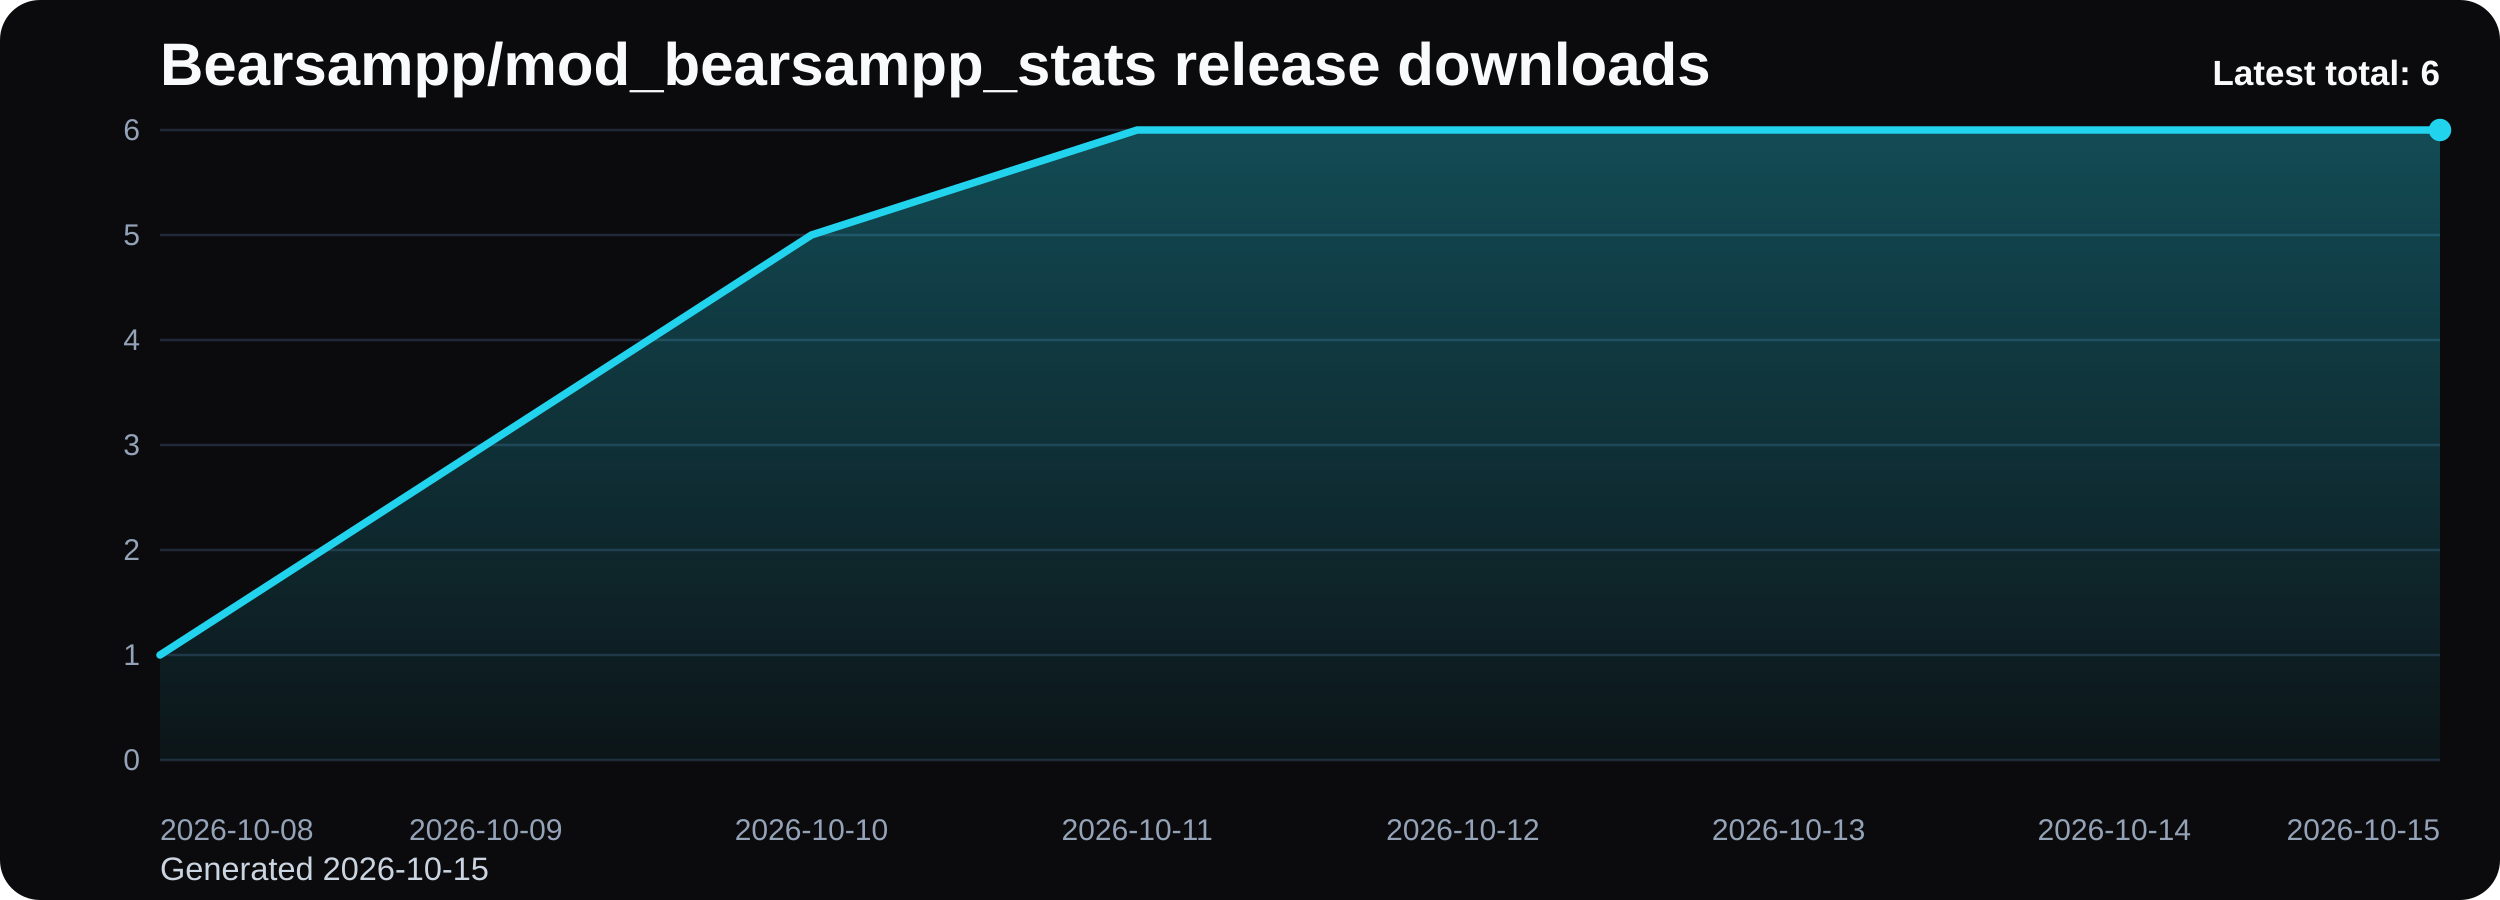
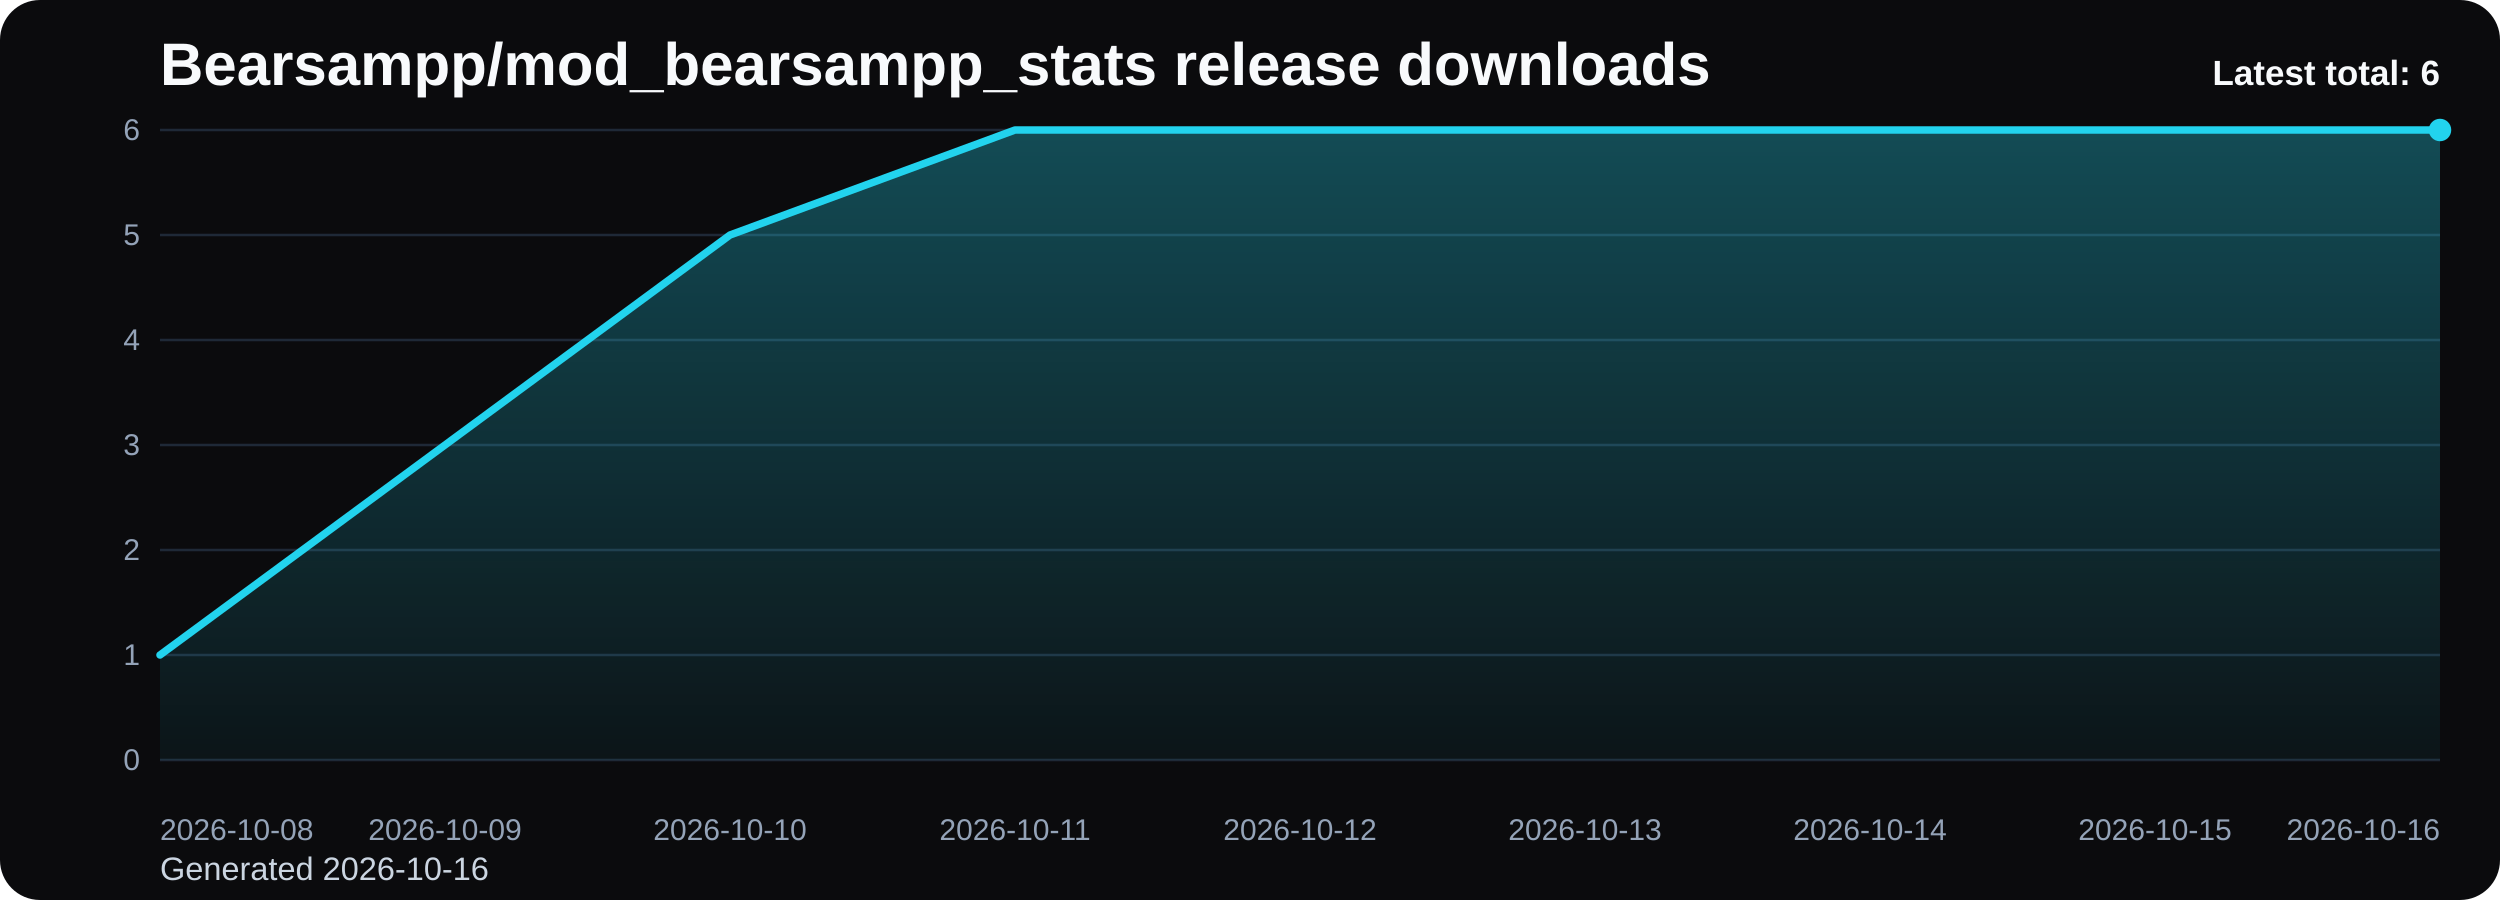
<svg xmlns="http://www.w3.org/2000/svg" viewBox="0 0 1000 360" role="img" aria-label="Bearsampp/mod_bearsampp_stats release downloads chart">
  <defs>
    <linearGradient id="fill-total-trend-black" x1="0" y1="0" x2="0" y2="1">
      <stop offset="0%" stop-color="#22d3ee" stop-opacity="0.32" />
      <stop offset="100%" stop-color="#22d3ee" stop-opacity="0.05" />
    </linearGradient>
    <style>
      .bg { fill: #0b0b0d; }
      .title { font: 700 24px Arial, sans-serif; fill: #f8fafc; }
      .sub { font: 400 13px Arial, sans-serif; fill: #cbd5e1; }
      .grid { stroke: #1f2937; stroke-width: 1; }
      .axis { font: 400 12px Arial, sans-serif; fill: #94a3b8; }
      .line { fill: none; stroke: #22d3ee; stroke-width: 3; stroke-linecap: round; stroke-linejoin: round; }
      .dot { fill: #22d3ee; }
      .value { font: 600 11px Arial, sans-serif; fill: #cbd5e1; }
      .latest { font: 700 14px Arial, sans-serif; fill: #f8fafc; }
    </style>
  </defs>
  <rect class="bg" x="0" y="0" width="1000" height="360" rx="16" />
  <text class="title" x="64" y="34">Bearsampp/mod_bearsampp_stats release downloads</text>
-   <text class="sub" x="64" y="352">Generated 2026-10-15</text>
+   <text class="sub" x="64" y="352">Generated 2026-10-16</text>
  <line x1="64" y1="52.00" x2="976" y2="52.00" class="grid" />
  <text x="56" y="56.00" text-anchor="end" class="axis">6</text>
  <line x1="64" y1="94.00" x2="976" y2="94.00" class="grid" />
  <text x="56" y="98.00" text-anchor="end" class="axis">5</text>
  <line x1="64" y1="136.00" x2="976" y2="136.00" class="grid" />
  <text x="56" y="140.00" text-anchor="end" class="axis">4</text>
  <line x1="64" y1="178.00" x2="976" y2="178.00" class="grid" />
  <text x="56" y="182.00" text-anchor="end" class="axis">3</text>
  <line x1="64" y1="220.00" x2="976" y2="220.00" class="grid" />
  <text x="56" y="224.00" text-anchor="end" class="axis">2</text>
  <line x1="64" y1="262.00" x2="976" y2="262.00" class="grid" />
  <text x="56" y="266.00" text-anchor="end" class="axis">1</text>
  <line x1="64" y1="304.00" x2="976" y2="304.00" class="grid" />
  <text x="56" y="308.00" text-anchor="end" class="axis">0</text>
-   <path d="M 64.00 304 L 64.00 262.00 L 194.29 178.00 L 324.57 94.00 L 454.86 52.00 L 585.14 52.00 L 715.43 52.00 L 845.71 52.00 L 976.00 52.00 L 976.00 304 Z" fill="url(#fill-total-trend-black)" />
-   <polyline class="line" points="64.00,262.00 194.29,178.00 324.57,94.00 454.86,52.00 585.14,52.00 715.43,52.00 845.71,52.00 976.00,52.00" />
+   <path d="M 64.00 304 L 64.00 262.00 L 178.00 178.00 L 292.00 94.00 L 406.00 52.00 L 520.00 52.00 L 634.00 52.00 L 748.00 52.00 L 862.00 52.00 L 976.00 52.00 L 976.00 304 Z" fill="url(#fill-total-trend-black)" />
+   <polyline class="line" points="64.00,262.00 178.00,178.00 292.00,94.00 406.00,52.00 520.00,52.00 634.00,52.00 748.00,52.00 862.00,52.00 976.00,52.00" />
  <circle class="dot" cx="976.00" cy="52.00" r="4.5" />
  <text class="axis" x="64.00" y="336" text-anchor="start">2026-10-08</text>
-   <text class="axis" x="194.29" y="336" text-anchor="middle">2026-10-09</text>
-   <text class="axis" x="324.57" y="336" text-anchor="middle">2026-10-10</text>
-   <text class="axis" x="454.86" y="336" text-anchor="middle">2026-10-11</text>
-   <text class="axis" x="585.14" y="336" text-anchor="middle">2026-10-12</text>
-   <text class="axis" x="715.43" y="336" text-anchor="middle">2026-10-13</text>
-   <text class="axis" x="845.71" y="336" text-anchor="middle">2026-10-14</text>
-   <text class="axis" x="976.00" y="336" text-anchor="end">2026-10-15</text>
+   <text class="axis" x="178.00" y="336" text-anchor="middle">2026-10-09</text>
+   <text class="axis" x="292.00" y="336" text-anchor="middle">2026-10-10</text>
+   <text class="axis" x="406.00" y="336" text-anchor="middle">2026-10-11</text>
+   <text class="axis" x="520.00" y="336" text-anchor="middle">2026-10-12</text>
+   <text class="axis" x="634.00" y="336" text-anchor="middle">2026-10-13</text>
+   <text class="axis" x="748.00" y="336" text-anchor="middle">2026-10-14</text>
+   <text class="axis" x="862.00" y="336" text-anchor="middle">2026-10-15</text>
+   <text class="axis" x="976.00" y="336" text-anchor="end">2026-10-16</text>
  <text class="latest" x="976" y="34" text-anchor="end">Latest total: 6</text>
</svg>
